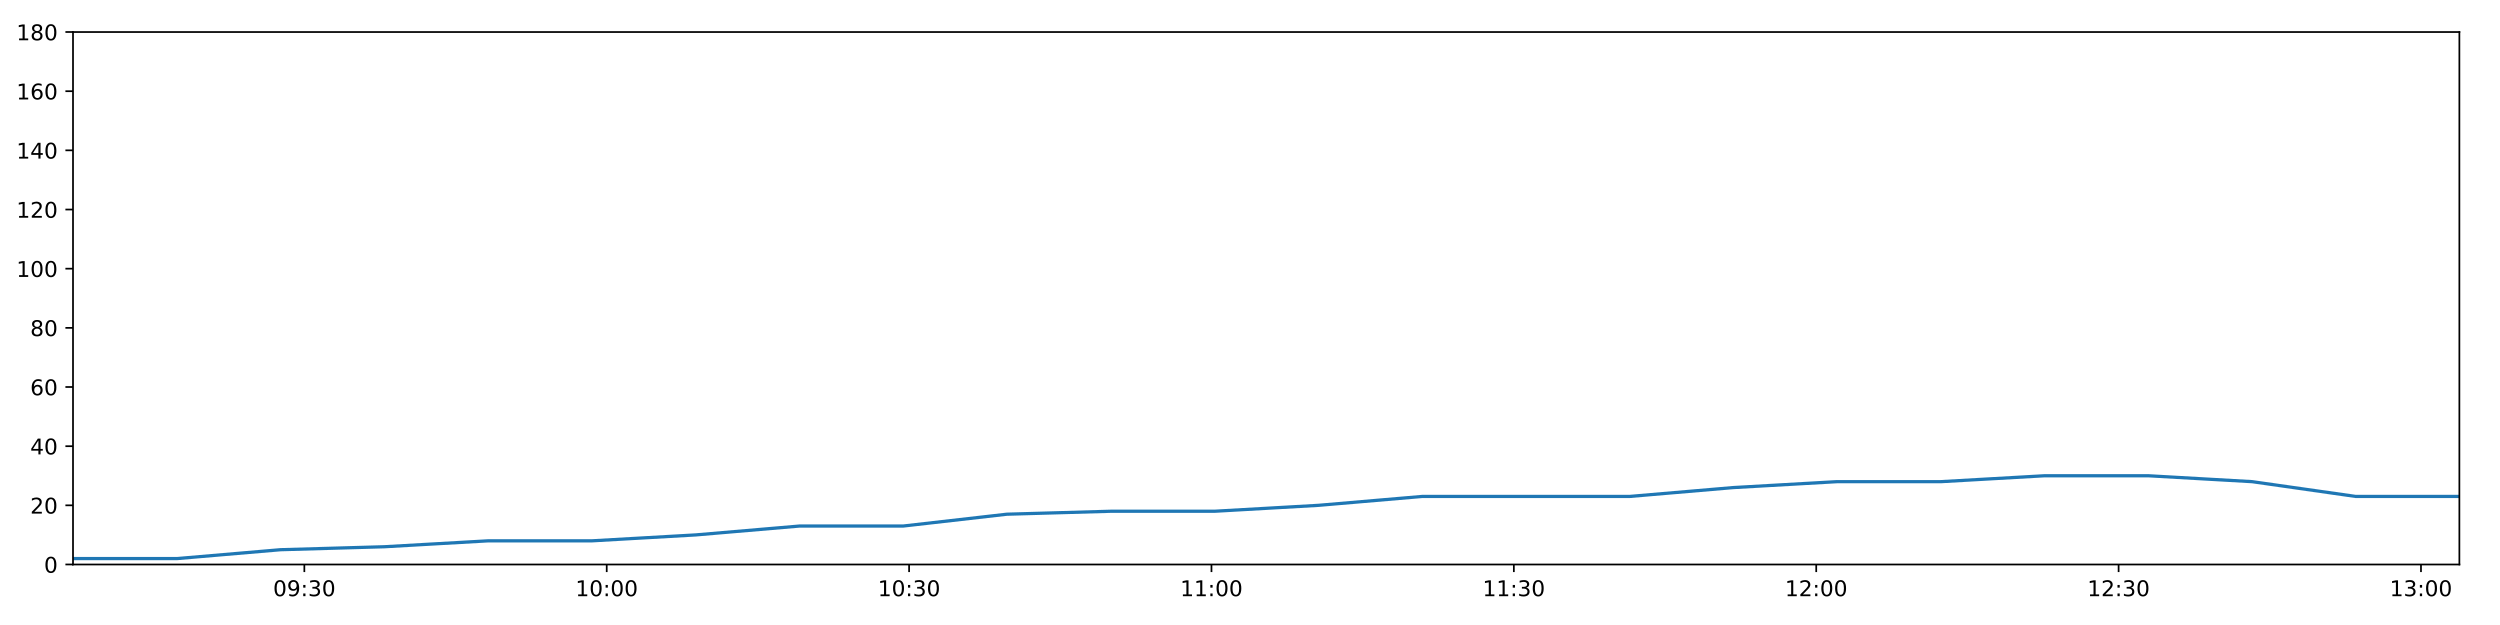
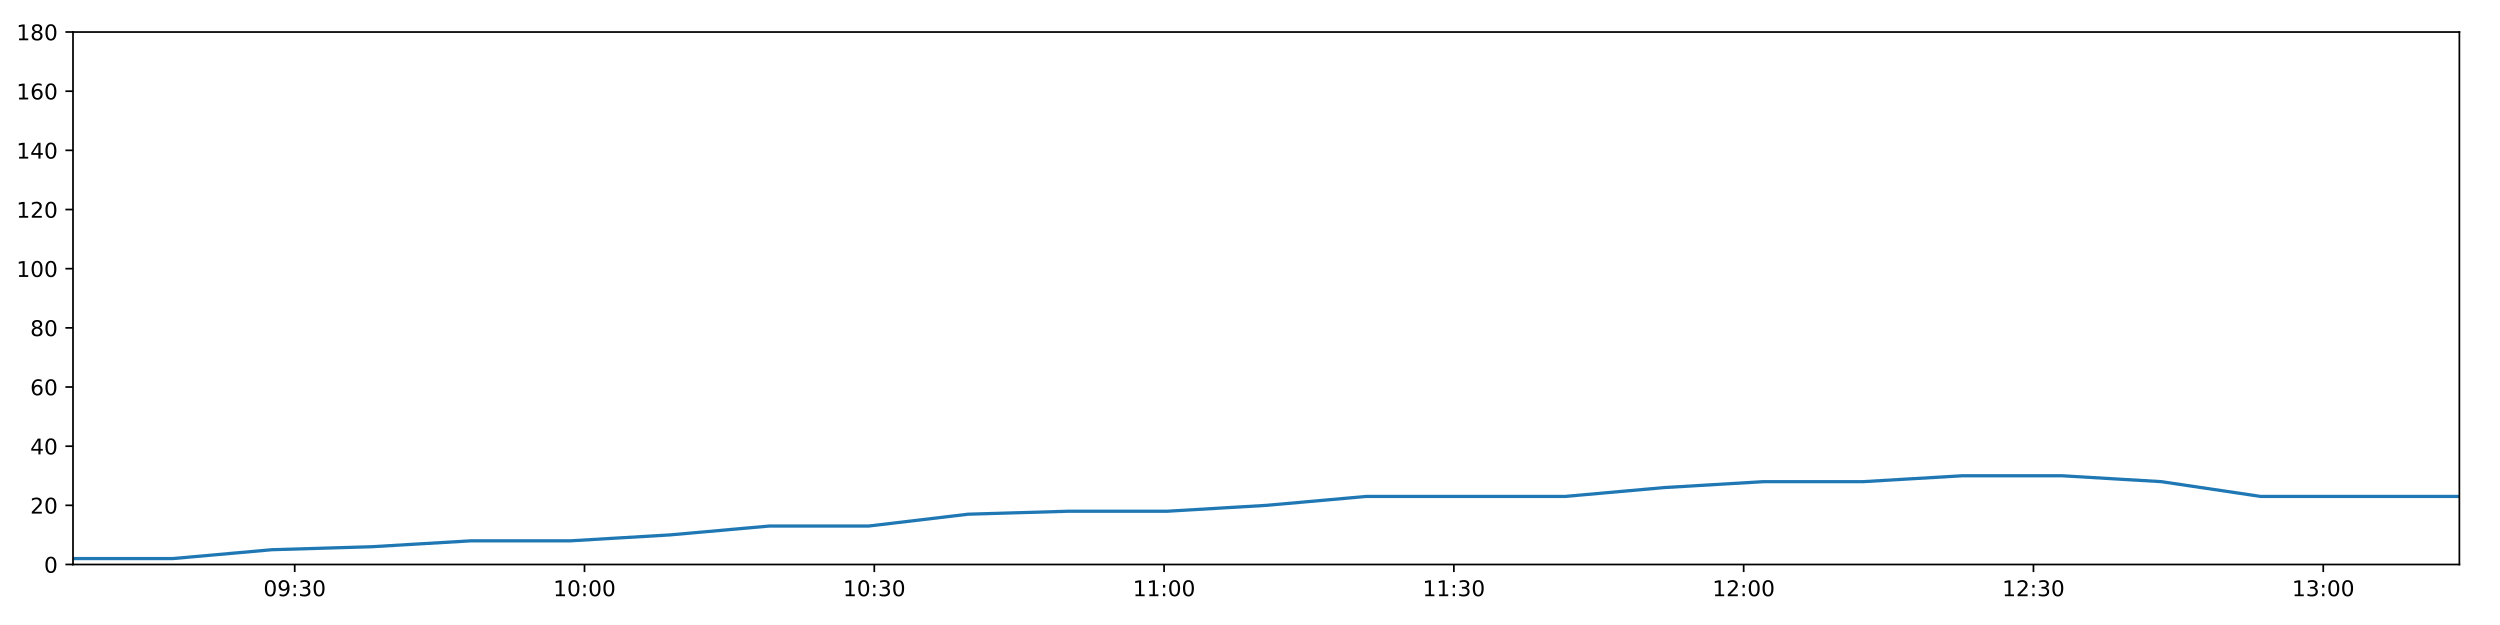
<svg xmlns="http://www.w3.org/2000/svg" xmlns:xlink="http://www.w3.org/1999/xlink" height="288pt" version="1.1" viewBox="0 0 1152 288" width="1152pt">
  <defs>
    <style type="text/css">
*{stroke-linecap:butt;stroke-linejoin:round;}
  </style>
  </defs>
  <g id="figure_1">
    <g id="patch_1">
      <path d="M 0 288  L 1152 288  L 1152 0  L 0 0  z " style="fill:#ffffff;" />
    </g>
    <g id="axes_1">
      <g id="patch_2">
        <path d="M 33.64 260.12  L 1133.28 260.12  L 1133.28 14.76  L 33.64 14.76  z " style="fill:#ffffff;" />
      </g>
      <g id="matplotlib.axis_1">
        <g id="xtick_1">
          <g id="line2d_1">
            <defs>
-               <path d="M 0 0  L 0 3.5  " id="meaaf941791" style="stroke:#000000;stroke-width:0.8;" />
-             </defs>
-             <g>
-               <use style="stroke:#000000;stroke-width:0.8;" x="140.241" xlink:href="#meaaf941791" y="260.12" />
+               <path d="M 0 0  L 0 3.5  " id="m482403bc26" style="stroke:#000000;stroke-width:0.8;" />
+             </defs>
+             <g>
+               <use style="stroke:#000000;stroke-width:0.8;" x="135.804" xlink:href="#m482403bc26" y="260.12" />
            </g>
          </g>
          <g id="text_1">
            <defs>
              <path d="M 31.781 66.406  Q 24.172 66.406 20.328 58.906  Q 16.5 51.422 16.5 36.375  Q 16.5 21.391 20.328 13.891  Q 24.172 6.391 31.781 6.391  Q 39.453 6.391 43.281 13.891  Q 47.125 21.391 47.125 36.375  Q 47.125 51.422 43.281 58.906  Q 39.453 66.406 31.781 66.406  z M 31.781 74.219  Q 44.047 74.219 50.516 64.516  Q 56.984 54.828 56.984 36.375  Q 56.984 17.969 50.516 8.266  Q 44.047 -1.422 31.781 -1.422  Q 19.531 -1.422 13.062 8.266  Q 6.594 17.969 6.594 36.375  Q 6.594 54.828 13.062 64.516  Q 19.531 74.219 31.781 74.219  z " id="DejaVuSans-48" />
              <path d="M 10.984 1.516  L 10.984 10.5  Q 14.703 8.734 18.5 7.812  Q 22.312 6.891 25.984 6.891  Q 35.75 6.891 40.891 13.453  Q 46.047 20.016 46.781 33.406  Q 43.953 29.203 39.594 26.953  Q 35.25 24.703 29.984 24.703  Q 19.047 24.703 12.672 31.312  Q 6.297 37.938 6.297 49.422  Q 6.297 60.641 12.938 67.422  Q 19.578 74.219 30.609 74.219  Q 43.266 74.219 49.922 64.516  Q 56.594 54.828 56.594 36.375  Q 56.594 19.141 48.406 8.859  Q 40.234 -1.422 26.422 -1.422  Q 22.703 -1.422 18.891 -0.688  Q 15.094 0.047 10.984 1.516  z M 30.609 32.422  Q 37.25 32.422 41.125 36.953  Q 45.016 41.5 45.016 49.422  Q 45.016 57.281 41.125 61.844  Q 37.25 66.406 30.609 66.406  Q 23.969 66.406 20.094 61.844  Q 16.219 57.281 16.219 49.422  Q 16.219 41.5 20.094 36.953  Q 23.969 32.422 30.609 32.422  z " id="DejaVuSans-57" />
              <path d="M 11.719 12.406  L 22.016 12.406  L 22.016 0  L 11.719 0  z M 11.719 51.703  L 22.016 51.703  L 22.016 39.312  L 11.719 39.312  z " id="DejaVuSans-58" />
              <path d="M 40.578 39.312  Q 47.656 37.797 51.625 33  Q 55.609 28.219 55.609 21.188  Q 55.609 10.406 48.188 4.484  Q 40.766 -1.422 27.094 -1.422  Q 22.516 -1.422 17.656 -0.516  Q 12.797 0.391 7.625 2.203  L 7.625 11.719  Q 11.719 9.328 16.594 8.109  Q 21.484 6.891 26.812 6.891  Q 36.078 6.891 40.938 10.547  Q 45.797 14.203 45.797 21.188  Q 45.797 27.641 41.281 31.266  Q 36.766 34.906 28.719 34.906  L 20.219 34.906  L 20.219 43.016  L 29.109 43.016  Q 36.375 43.016 40.234 45.922  Q 44.094 48.828 44.094 54.297  Q 44.094 59.906 40.109 62.906  Q 36.141 65.922 28.719 65.922  Q 24.656 65.922 20.016 65.031  Q 15.375 64.156 9.812 62.312  L 9.812 71.094  Q 15.438 72.656 20.344 73.438  Q 25.25 74.219 29.594 74.219  Q 40.828 74.219 47.359 69.109  Q 53.906 64.016 53.906 55.328  Q 53.906 49.266 50.438 45.094  Q 46.969 40.922 40.578 39.312  z " id="DejaVuSans-51" />
            </defs>
-             <g transform="translate(125.8321 274.7184)scale(0.1 -0.1)">
+             <g transform="translate(121.3948 274.7184)scale(0.1 -0.1)">
              <use xlink:href="#DejaVuSans-48" />
              <use x="63.623" xlink:href="#DejaVuSans-57" />
              <use x="127.246" xlink:href="#DejaVuSans-58" />
              <use x="160.938" xlink:href="#DejaVuSans-51" />
              <use x="224.561" xlink:href="#DejaVuSans-48" />
            </g>
          </g>
        </g>
        <g id="xtick_2">
          <g id="line2d_2">
            <g>
-               <use style="stroke:#000000;stroke-width:0.8;" x="279.577" xlink:href="#meaaf941791" y="260.12" />
+               <use style="stroke:#000000;stroke-width:0.8;" x="269.339" xlink:href="#m482403bc26" y="260.12" />
            </g>
          </g>
          <g id="text_2">
            <defs>
              <path d="M 12.406 8.297  L 28.516 8.297  L 28.516 63.922  L 10.984 60.406  L 10.984 69.391  L 28.422 72.906  L 38.281 72.906  L 38.281 8.297  L 54.391 8.297  L 54.391 0  L 12.406 0  z " id="DejaVuSans-49" />
            </defs>
-             <g transform="translate(265.1672 274.7184)scale(0.1 -0.1)">
+             <g transform="translate(254.93 274.7184)scale(0.1 -0.1)">
              <use xlink:href="#DejaVuSans-49" />
              <use x="63.623" xlink:href="#DejaVuSans-48" />
              <use x="127.246" xlink:href="#DejaVuSans-58" />
              <use x="160.938" xlink:href="#DejaVuSans-48" />
              <use x="224.561" xlink:href="#DejaVuSans-48" />
            </g>
          </g>
        </g>
        <g id="xtick_3">
          <g id="line2d_3">
            <g>
-               <use style="stroke:#000000;stroke-width:0.8;" x="418.912" xlink:href="#meaaf941791" y="260.12" />
+               <use style="stroke:#000000;stroke-width:0.8;" x="402.875" xlink:href="#m482403bc26" y="260.12" />
            </g>
          </g>
          <g id="text_3">
-             <g transform="translate(404.5023 274.7184)scale(0.1 -0.1)">
+             <g transform="translate(388.4653 274.7184)scale(0.1 -0.1)">
              <use xlink:href="#DejaVuSans-49" />
              <use x="63.623" xlink:href="#DejaVuSans-48" />
              <use x="127.246" xlink:href="#DejaVuSans-58" />
              <use x="160.938" xlink:href="#DejaVuSans-51" />
              <use x="224.561" xlink:href="#DejaVuSans-48" />
            </g>
          </g>
        </g>
        <g id="xtick_4">
          <g id="line2d_4">
            <g>
-               <use style="stroke:#000000;stroke-width:0.8;" x="558.247" xlink:href="#meaaf941791" y="260.12" />
+               <use style="stroke:#000000;stroke-width:0.8;" x="536.41" xlink:href="#m482403bc26" y="260.12" />
            </g>
          </g>
          <g id="text_4">
-             <g transform="translate(543.8374 274.7184)scale(0.1 -0.1)">
+             <g transform="translate(522.0006 274.7184)scale(0.1 -0.1)">
              <use xlink:href="#DejaVuSans-49" />
              <use x="63.623" xlink:href="#DejaVuSans-49" />
              <use x="127.246" xlink:href="#DejaVuSans-58" />
              <use x="160.938" xlink:href="#DejaVuSans-48" />
              <use x="224.561" xlink:href="#DejaVuSans-48" />
            </g>
          </g>
        </g>
        <g id="xtick_5">
          <g id="line2d_5">
            <g>
-               <use style="stroke:#000000;stroke-width:0.8;" x="697.582" xlink:href="#meaaf941791" y="260.12" />
+               <use style="stroke:#000000;stroke-width:0.8;" x="669.945" xlink:href="#m482403bc26" y="260.12" />
            </g>
          </g>
          <g id="text_5">
-             <g transform="translate(683.1725 274.7184)scale(0.1 -0.1)">
+             <g transform="translate(655.5359 274.7184)scale(0.1 -0.1)">
              <use xlink:href="#DejaVuSans-49" />
              <use x="63.623" xlink:href="#DejaVuSans-49" />
              <use x="127.246" xlink:href="#DejaVuSans-58" />
              <use x="160.938" xlink:href="#DejaVuSans-51" />
              <use x="224.561" xlink:href="#DejaVuSans-48" />
            </g>
          </g>
        </g>
        <g id="xtick_6">
          <g id="line2d_6">
            <g>
-               <use style="stroke:#000000;stroke-width:0.8;" x="836.917" xlink:href="#meaaf941791" y="260.12" />
+               <use style="stroke:#000000;stroke-width:0.8;" x="803.481" xlink:href="#m482403bc26" y="260.12" />
            </g>
          </g>
          <g id="text_6">
            <defs>
              <path d="M 19.188 8.297  L 53.609 8.297  L 53.609 0  L 7.328 0  L 7.328 8.297  Q 12.938 14.109 22.625 23.891  Q 32.328 33.688 34.812 36.531  Q 39.547 41.844 41.422 45.531  Q 43.312 49.219 43.312 52.781  Q 43.312 58.594 39.234 62.25  Q 35.156 65.922 28.609 65.922  Q 23.969 65.922 18.812 64.312  Q 13.672 62.703 7.812 59.422  L 7.812 69.391  Q 13.766 71.781 18.938 73  Q 24.125 74.219 28.422 74.219  Q 39.75 74.219 46.484 68.547  Q 53.219 62.891 53.219 53.422  Q 53.219 48.922 51.531 44.891  Q 49.859 40.875 45.406 35.406  Q 44.188 33.984 37.641 27.219  Q 31.109 20.453 19.188 8.297  z " id="DejaVuSans-50" />
            </defs>
-             <g transform="translate(822.5076 274.7184)scale(0.1 -0.1)">
+             <g transform="translate(789.0711 274.7184)scale(0.1 -0.1)">
              <use xlink:href="#DejaVuSans-49" />
              <use x="63.623" xlink:href="#DejaVuSans-50" />
              <use x="127.246" xlink:href="#DejaVuSans-58" />
              <use x="160.938" xlink:href="#DejaVuSans-48" />
              <use x="224.561" xlink:href="#DejaVuSans-48" />
            </g>
          </g>
        </g>
        <g id="xtick_7">
          <g id="line2d_7">
            <g>
-               <use style="stroke:#000000;stroke-width:0.8;" x="976.252" xlink:href="#meaaf941791" y="260.12" />
+               <use style="stroke:#000000;stroke-width:0.8;" x="937.016" xlink:href="#m482403bc26" y="260.12" />
            </g>
          </g>
          <g id="text_7">
-             <g transform="translate(961.8428 274.7184)scale(0.1 -0.1)">
+             <g transform="translate(922.6064 274.7184)scale(0.1 -0.1)">
              <use xlink:href="#DejaVuSans-49" />
              <use x="63.623" xlink:href="#DejaVuSans-50" />
              <use x="127.246" xlink:href="#DejaVuSans-58" />
              <use x="160.938" xlink:href="#DejaVuSans-51" />
              <use x="224.561" xlink:href="#DejaVuSans-48" />
            </g>
          </g>
        </g>
        <g id="xtick_8">
          <g id="line2d_8">
            <g>
-               <use style="stroke:#000000;stroke-width:0.8;" x="1115.587" xlink:href="#meaaf941791" y="260.12" />
+               <use style="stroke:#000000;stroke-width:0.8;" x="1070.551" xlink:href="#m482403bc26" y="260.12" />
            </g>
          </g>
          <g id="text_8">
-             <g transform="translate(1101.178 274.7184)scale(0.1 -0.1)">
+             <g transform="translate(1056.142 274.7184)scale(0.1 -0.1)">
              <use xlink:href="#DejaVuSans-49" />
              <use x="63.623" xlink:href="#DejaVuSans-51" />
              <use x="127.246" xlink:href="#DejaVuSans-58" />
              <use x="160.938" xlink:href="#DejaVuSans-48" />
              <use x="224.561" xlink:href="#DejaVuSans-48" />
            </g>
          </g>
        </g>
      </g>
      <g id="matplotlib.axis_2">
        <g id="ytick_1">
          <g id="line2d_9">
            <defs>
-               <path d="M 0 0  L -3.5 0  " id="m2e5735a391" style="stroke:#000000;stroke-width:0.8;" />
-             </defs>
-             <g>
-               <use style="stroke:#000000;stroke-width:0.8;" x="33.64" xlink:href="#m2e5735a391" y="260.12" />
+               <path d="M 0 0  L -3.5 0  " id="ma004dfdacb" style="stroke:#000000;stroke-width:0.8;" />
+             </defs>
+             <g>
+               <use style="stroke:#000000;stroke-width:0.8;" x="33.64" xlink:href="#ma004dfdacb" y="260.12" />
            </g>
          </g>
          <g id="text_9">
            <g transform="translate(20.2775 263.9192)scale(0.1 -0.1)">
              <use xlink:href="#DejaVuSans-48" />
            </g>
          </g>
        </g>
        <g id="ytick_2">
          <g id="line2d_10">
            <g>
-               <use style="stroke:#000000;stroke-width:0.8;" x="33.64" xlink:href="#m2e5735a391" y="232.858" />
+               <use style="stroke:#000000;stroke-width:0.8;" x="33.64" xlink:href="#ma004dfdacb" y="232.858" />
            </g>
          </g>
          <g id="text_10">
            <g transform="translate(13.915 236.657)scale(0.1 -0.1)">
              <use xlink:href="#DejaVuSans-50" />
              <use x="63.623" xlink:href="#DejaVuSans-48" />
            </g>
          </g>
        </g>
        <g id="ytick_3">
          <g id="line2d_11">
            <g>
-               <use style="stroke:#000000;stroke-width:0.8;" x="33.64" xlink:href="#m2e5735a391" y="205.596" />
+               <use style="stroke:#000000;stroke-width:0.8;" x="33.64" xlink:href="#ma004dfdacb" y="205.596" />
            </g>
          </g>
          <g id="text_11">
            <defs>
              <path d="M 37.797 64.312  L 12.891 25.391  L 37.797 25.391  z M 35.203 72.906  L 47.609 72.906  L 47.609 25.391  L 58.016 25.391  L 58.016 17.188  L 47.609 17.188  L 47.609 0  L 37.797 0  L 37.797 17.188  L 4.891 17.188  L 4.891 26.703  z " id="DejaVuSans-52" />
            </defs>
            <g transform="translate(13.915 209.3948)scale(0.1 -0.1)">
              <use xlink:href="#DejaVuSans-52" />
              <use x="63.623" xlink:href="#DejaVuSans-48" />
            </g>
          </g>
        </g>
        <g id="ytick_4">
          <g id="line2d_12">
            <g>
-               <use style="stroke:#000000;stroke-width:0.8;" x="33.64" xlink:href="#m2e5735a391" y="178.333" />
+               <use style="stroke:#000000;stroke-width:0.8;" x="33.64" xlink:href="#ma004dfdacb" y="178.333" />
            </g>
          </g>
          <g id="text_12">
            <defs>
              <path d="M 33.016 40.375  Q 26.375 40.375 22.484 35.828  Q 18.609 31.297 18.609 23.391  Q 18.609 15.531 22.484 10.953  Q 26.375 6.391 33.016 6.391  Q 39.656 6.391 43.531 10.953  Q 47.406 15.531 47.406 23.391  Q 47.406 31.297 43.531 35.828  Q 39.656 40.375 33.016 40.375  z M 52.594 71.297  L 52.594 62.312  Q 48.875 64.062 45.094 64.984  Q 41.312 65.922 37.594 65.922  Q 27.828 65.922 22.672 59.328  Q 17.531 52.734 16.797 39.406  Q 19.672 43.656 24.016 45.922  Q 28.375 48.188 33.594 48.188  Q 44.578 48.188 50.953 41.516  Q 57.328 34.859 57.328 23.391  Q 57.328 12.156 50.688 5.359  Q 44.047 -1.422 33.016 -1.422  Q 20.359 -1.422 13.672 8.266  Q 6.984 17.969 6.984 36.375  Q 6.984 53.656 15.188 63.938  Q 23.391 74.219 37.203 74.219  Q 40.922 74.219 44.703 73.484  Q 48.484 72.75 52.594 71.297  z " id="DejaVuSans-54" />
            </defs>
            <g transform="translate(13.915 182.1326)scale(0.1 -0.1)">
              <use xlink:href="#DejaVuSans-54" />
              <use x="63.623" xlink:href="#DejaVuSans-48" />
            </g>
          </g>
        </g>
        <g id="ytick_5">
          <g id="line2d_13">
            <g>
-               <use style="stroke:#000000;stroke-width:0.8;" x="33.64" xlink:href="#m2e5735a391" y="151.071" />
+               <use style="stroke:#000000;stroke-width:0.8;" x="33.64" xlink:href="#ma004dfdacb" y="151.071" />
            </g>
          </g>
          <g id="text_13">
            <defs>
              <path d="M 31.781 34.625  Q 24.75 34.625 20.719 30.859  Q 16.703 27.094 16.703 20.516  Q 16.703 13.922 20.719 10.156  Q 24.75 6.391 31.781 6.391  Q 38.812 6.391 42.859 10.172  Q 46.922 13.969 46.922 20.516  Q 46.922 27.094 42.891 30.859  Q 38.875 34.625 31.781 34.625  z M 21.922 38.812  Q 15.578 40.375 12.031 44.719  Q 8.5 49.078 8.5 55.328  Q 8.5 64.062 14.719 69.141  Q 20.953 74.219 31.781 74.219  Q 42.672 74.219 48.875 69.141  Q 55.078 64.062 55.078 55.328  Q 55.078 49.078 51.531 44.719  Q 48 40.375 41.703 38.812  Q 48.828 37.156 52.797 32.312  Q 56.781 27.484 56.781 20.516  Q 56.781 9.906 50.312 4.234  Q 43.844 -1.422 31.781 -1.422  Q 19.734 -1.422 13.25 4.234  Q 6.781 9.906 6.781 20.516  Q 6.781 27.484 10.781 32.312  Q 14.797 37.156 21.922 38.812  z M 18.312 54.391  Q 18.312 48.734 21.844 45.562  Q 25.391 42.391 31.781 42.391  Q 38.141 42.391 41.719 45.562  Q 45.312 48.734 45.312 54.391  Q 45.312 60.062 41.719 63.234  Q 38.141 66.406 31.781 66.406  Q 25.391 66.406 21.844 63.234  Q 18.312 60.062 18.312 54.391  z " id="DejaVuSans-56" />
            </defs>
            <g transform="translate(13.915 154.8703)scale(0.1 -0.1)">
              <use xlink:href="#DejaVuSans-56" />
              <use x="63.623" xlink:href="#DejaVuSans-48" />
            </g>
          </g>
        </g>
        <g id="ytick_6">
          <g id="line2d_14">
            <g>
-               <use style="stroke:#000000;stroke-width:0.8;" x="33.64" xlink:href="#m2e5735a391" y="123.809" />
+               <use style="stroke:#000000;stroke-width:0.8;" x="33.64" xlink:href="#ma004dfdacb" y="123.809" />
            </g>
          </g>
          <g id="text_14">
            <g transform="translate(7.5525 127.6081)scale(0.1 -0.1)">
              <use xlink:href="#DejaVuSans-49" />
              <use x="63.623" xlink:href="#DejaVuSans-48" />
              <use x="127.246" xlink:href="#DejaVuSans-48" />
            </g>
          </g>
        </g>
        <g id="ytick_7">
          <g id="line2d_15">
            <g>
-               <use style="stroke:#000000;stroke-width:0.8;" x="33.64" xlink:href="#m2e5735a391" y="96.547" />
+               <use style="stroke:#000000;stroke-width:0.8;" x="33.64" xlink:href="#ma004dfdacb" y="96.547" />
            </g>
          </g>
          <g id="text_15">
            <g transform="translate(7.5525 100.3459)scale(0.1 -0.1)">
              <use xlink:href="#DejaVuSans-49" />
              <use x="63.623" xlink:href="#DejaVuSans-50" />
              <use x="127.246" xlink:href="#DejaVuSans-48" />
            </g>
          </g>
        </g>
        <g id="ytick_8">
          <g id="line2d_16">
            <g>
-               <use style="stroke:#000000;stroke-width:0.8;" x="33.64" xlink:href="#m2e5735a391" y="69.284" />
+               <use style="stroke:#000000;stroke-width:0.8;" x="33.64" xlink:href="#ma004dfdacb" y="69.284" />
            </g>
          </g>
          <g id="text_16">
            <g transform="translate(7.5525 73.08366)scale(0.1 -0.1)">
              <use xlink:href="#DejaVuSans-49" />
              <use x="63.623" xlink:href="#DejaVuSans-52" />
              <use x="127.246" xlink:href="#DejaVuSans-48" />
            </g>
          </g>
        </g>
        <g id="ytick_9">
          <g id="line2d_17">
            <g>
-               <use style="stroke:#000000;stroke-width:0.8;" x="33.64" xlink:href="#m2e5735a391" y="42.022" />
+               <use style="stroke:#000000;stroke-width:0.8;" x="33.64" xlink:href="#ma004dfdacb" y="42.022" />
            </g>
          </g>
          <g id="text_17">
            <g transform="translate(7.5525 45.82144)scale(0.1 -0.1)">
              <use xlink:href="#DejaVuSans-49" />
              <use x="63.623" xlink:href="#DejaVuSans-54" />
              <use x="127.246" xlink:href="#DejaVuSans-48" />
            </g>
          </g>
        </g>
        <g id="ytick_10">
          <g id="line2d_18">
            <g>
-               <use style="stroke:#000000;stroke-width:0.8;" x="33.64" xlink:href="#m2e5735a391" y="14.76" />
+               <use style="stroke:#000000;stroke-width:0.8;" x="33.64" xlink:href="#ma004dfdacb" y="14.76" />
            </g>
          </g>
          <g id="text_18">
            <g transform="translate(7.5525 18.55922)scale(0.1 -0.1)">
              <use xlink:href="#DejaVuSans-49" />
              <use x="63.623" xlink:href="#DejaVuSans-56" />
              <use x="127.246" xlink:href="#DejaVuSans-48" />
            </g>
          </g>
        </g>
      </g>
      <g id="line2d_19">
-         <path clip-path="url(#pf57f93b561)" d="M 33.64 257.394  L 81.553 257.394  L 129.311 253.304  L 177.061 251.941  L 224.922 249.215  L 272.721 249.215  L 320.588 246.489  L 368.392 242.4  L 416.166 242.4  L 463.963 236.947  L 511.822 235.584  L 559.651 235.584  L 607.513 232.858  L 655.265 228.768  L 703.039 228.768  L 750.85 228.768  L 798.61 224.679  L 846.421 221.953  L 894.233 221.953  L 942.131 219.227  L 989.949 219.227  L 1037.801 221.953  L 1085.55 228.768  L 1133.28 228.768  " style="fill:none;stroke:#1f77b4;stroke-linecap:square;stroke-width:1.5;" />
+         <path clip-path="url(#p9e06d99641)" d="M 33.64 257.394  L 79.559 257.394  L 125.329 253.304  L 171.091 251.941  L 216.96 249.215  L 262.77 249.215  L 308.644 246.489  L 354.458 242.4  L 400.243 242.4  L 446.051 236.947  L 491.917 235.584  L 537.756 235.584  L 583.626 232.858  L 629.39 228.768  L 675.175 228.768  L 720.996 228.768  L 766.768 224.679  L 812.589 221.953  L 858.411 221.953  L 904.315 219.227  L 950.143 219.227  L 996.003 221.953  L 1041.764 228.768  L 1087.507 228.768  L 1133.28 228.768  " style="fill:none;stroke:#1f77b4;stroke-linecap:square;stroke-width:1.5;" />
      </g>
      <g id="patch_3">
        <path d="M 33.64 260.12  L 33.64 14.76  " style="fill:none;stroke:#000000;stroke-linecap:square;stroke-linejoin:miter;stroke-width:0.8;" />
      </g>
      <g id="patch_4">
        <path d="M 1133.28 260.12  L 1133.28 14.76  " style="fill:none;stroke:#000000;stroke-linecap:square;stroke-linejoin:miter;stroke-width:0.8;" />
      </g>
      <g id="patch_5">
        <path d="M 33.64 260.12  L 1133.28 260.12  " style="fill:none;stroke:#000000;stroke-linecap:square;stroke-linejoin:miter;stroke-width:0.8;" />
      </g>
      <g id="patch_6">
        <path d="M 33.64 14.76  L 1133.28 14.76  " style="fill:none;stroke:#000000;stroke-linecap:square;stroke-linejoin:miter;stroke-width:0.8;" />
      </g>
    </g>
  </g>
  <defs>
-     <clipPath id="pf57f93b561">
+     <clipPath id="p9e06d99641">
      <rect height="245.36" width="1099.64" x="33.64" y="14.76" />
    </clipPath>
  </defs>
</svg>
